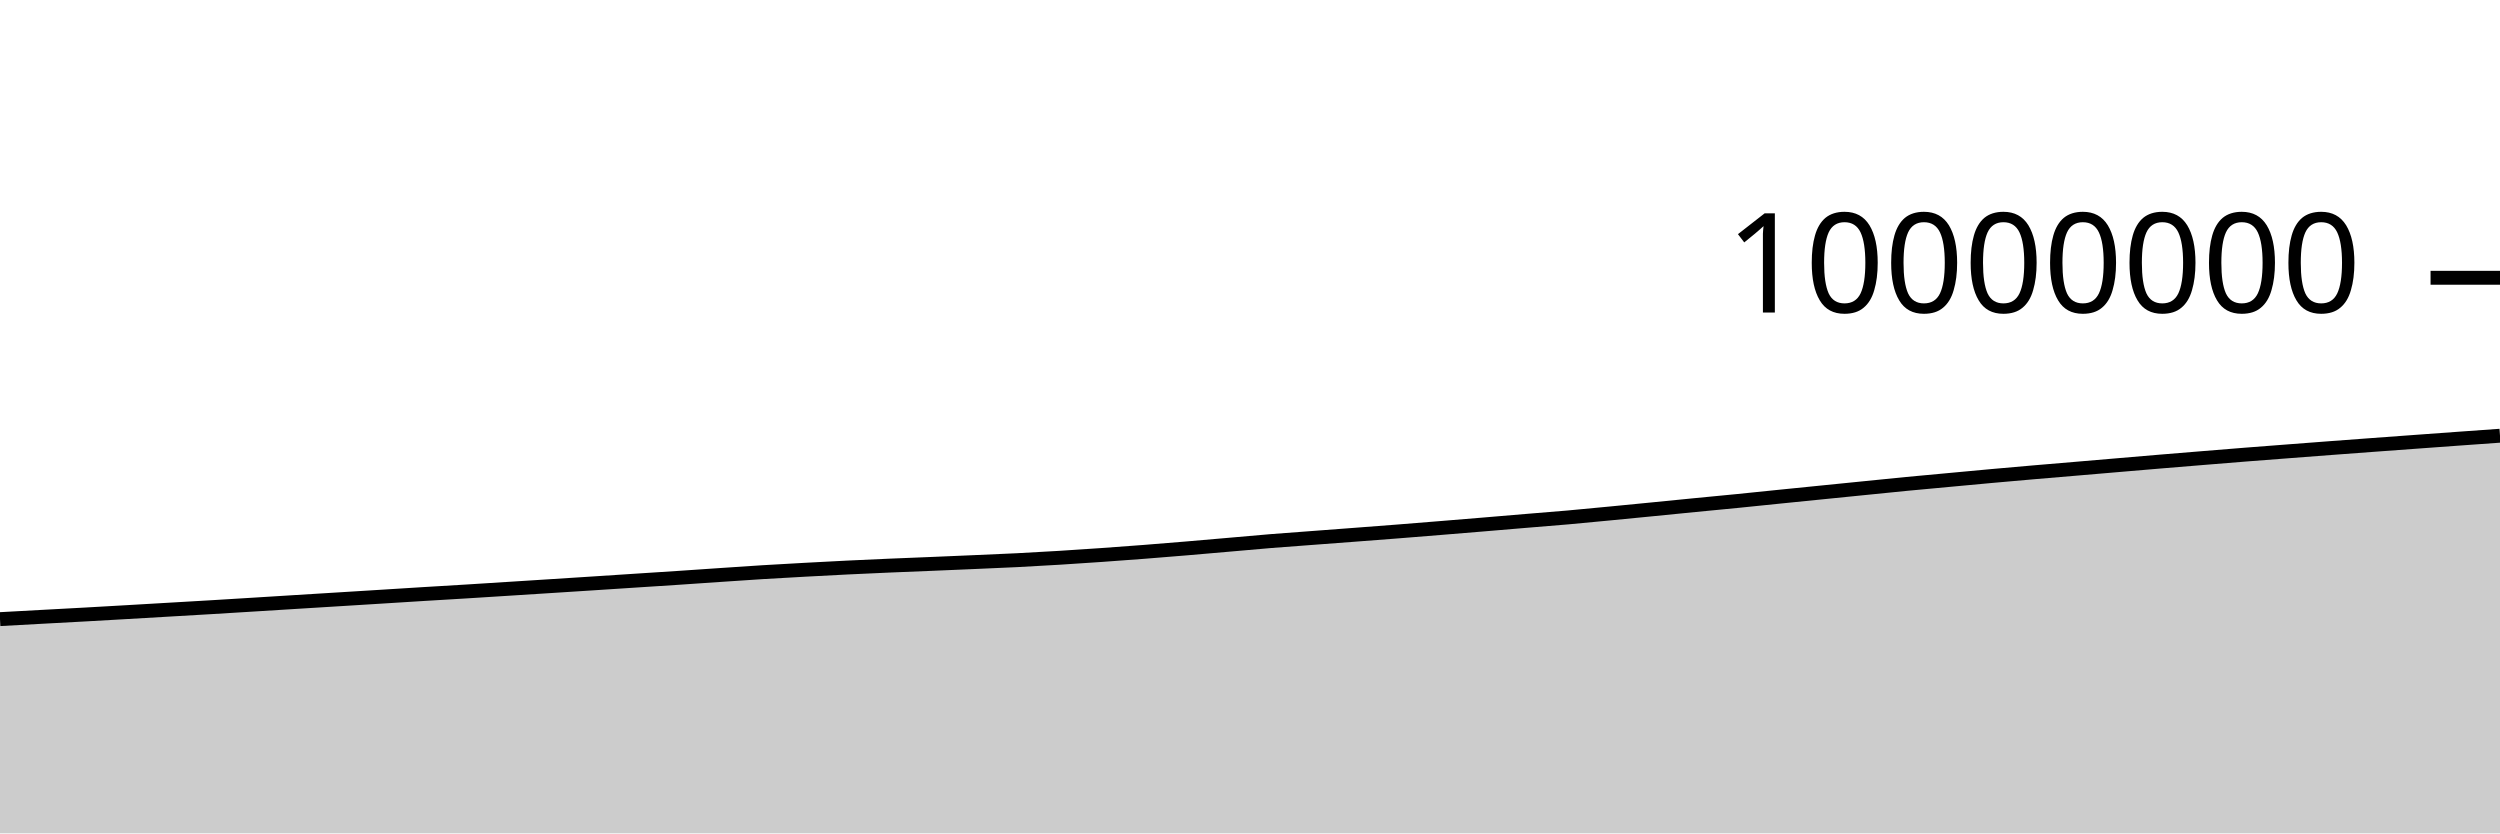
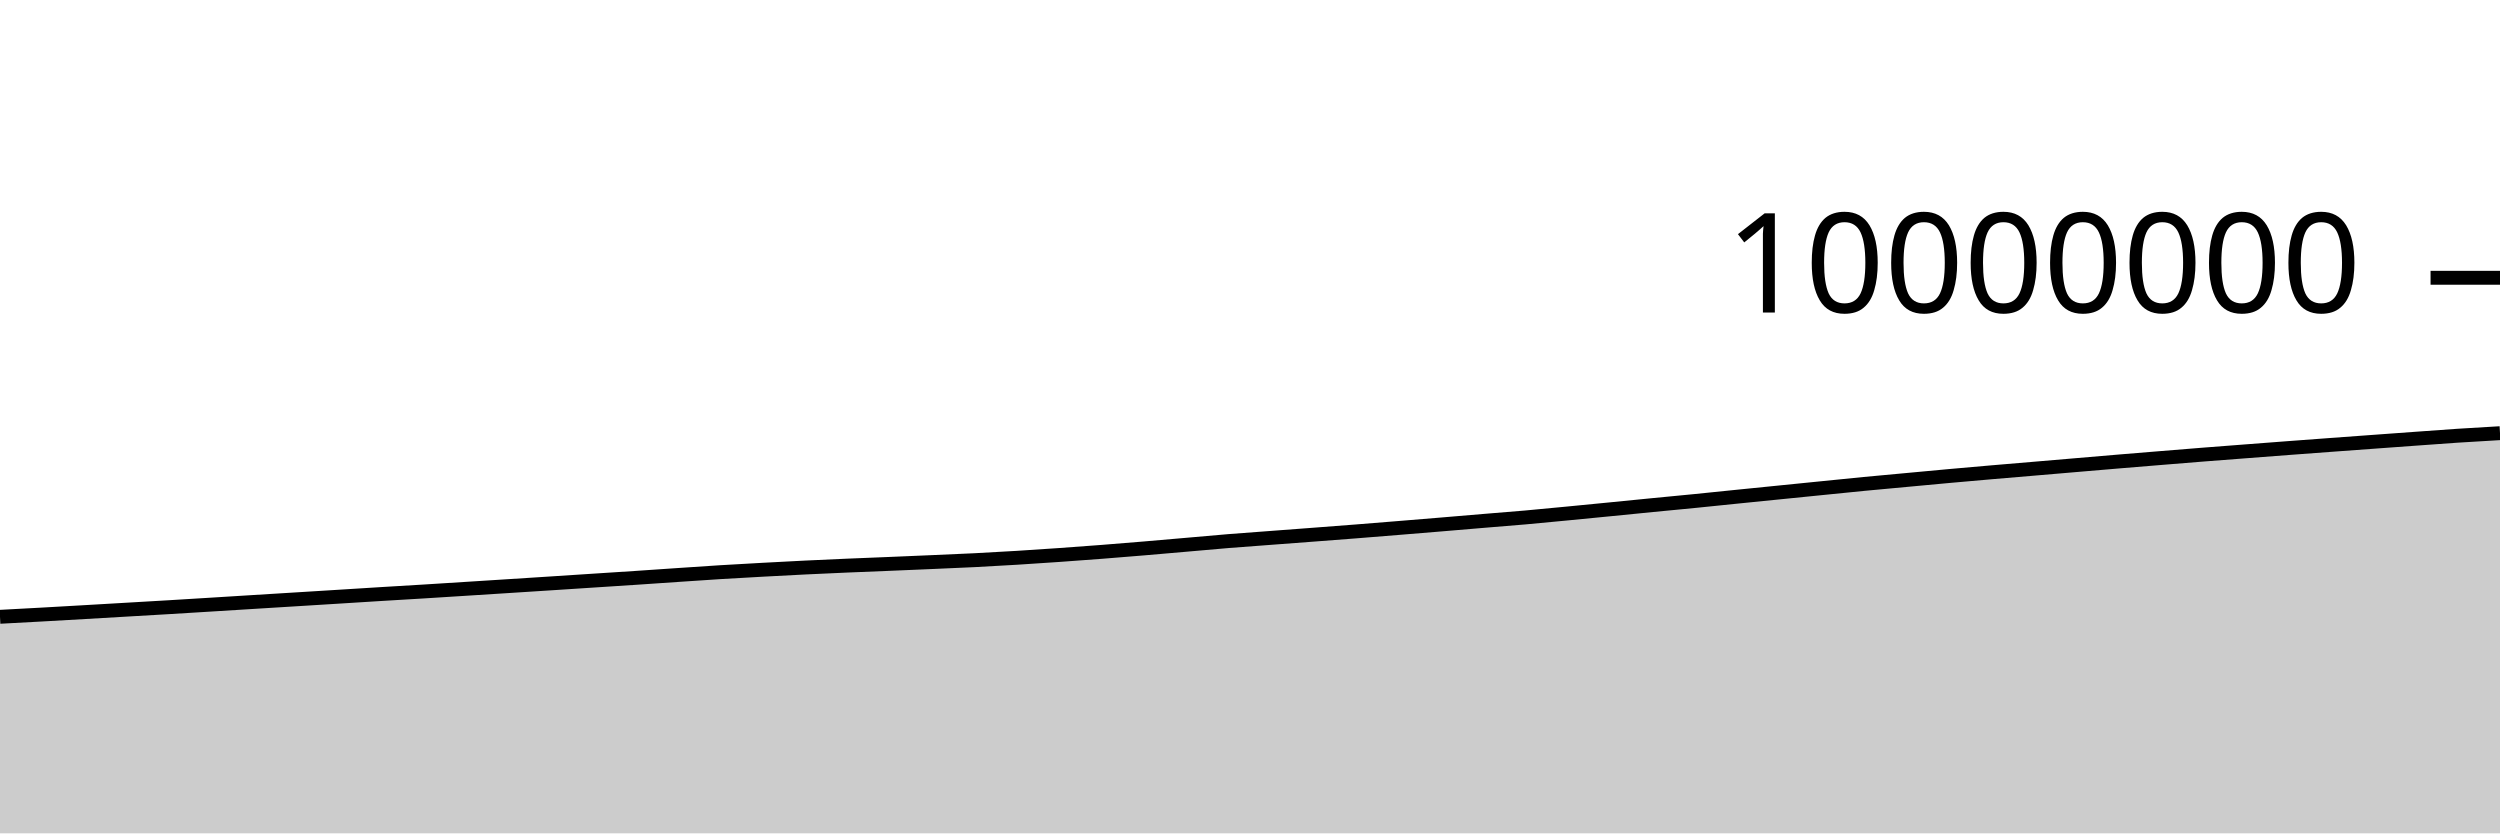
<svg xmlns="http://www.w3.org/2000/svg" viewBox="0 0 180 60">
  <g transform="translate(0,20)">
-     <path class="area" fill="rgba(0, 0, 0, 0.2)" d="M0,24.577C1.017,24.521,2.034,24.465,3.051,24.41C4.068,24.355,5.085,24.302,6.102,24.245C7.119,24.189,8.136,24.129,9.153,24.071C10.169,24.012,11.186,23.952,12.203,23.893C13.22,23.834,14.237,23.776,15.254,23.715C16.271,23.655,17.288,23.59,18.305,23.528C19.322,23.465,20.339,23.401,21.356,23.338C22.373,23.275,23.39,23.212,24.407,23.15C25.424,23.087,26.441,23.024,27.458,22.961C28.475,22.898,29.492,22.832,30.508,22.77C31.525,22.708,32.542,22.65,33.559,22.587C34.576,22.525,35.593,22.459,36.61,22.394C37.627,22.33,38.644,22.265,39.661,22.2C40.678,22.135,41.695,22.07,42.712,22.004C43.729,21.938,44.746,21.871,45.763,21.805C46.78,21.738,47.797,21.674,48.814,21.607C49.831,21.539,50.847,21.468,51.864,21.399C52.881,21.331,53.898,21.259,54.915,21.196C55.932,21.133,56.949,21.078,57.966,21.022C58.983,20.966,60,20.912,61.017,20.862C62.034,20.813,63.051,20.767,64.068,20.723C65.085,20.679,66.102,20.641,67.119,20.599C68.136,20.556,69.153,20.513,70.169,20.469C71.186,20.425,72.203,20.384,73.22,20.333C74.237,20.282,75.254,20.224,76.271,20.161C77.288,20.099,78.305,20.031,79.322,19.959C80.339,19.888,81.356,19.813,82.373,19.734C83.39,19.655,84.407,19.571,85.424,19.486C86.441,19.401,87.458,19.311,88.475,19.222C89.492,19.134,90.508,19.039,91.525,18.956C92.542,18.873,93.559,18.803,94.576,18.726C95.593,18.649,96.61,18.574,97.627,18.496C98.644,18.419,99.661,18.342,100.678,18.262C101.695,18.182,102.712,18.099,103.729,18.016C104.746,17.934,105.763,17.85,106.78,17.765C107.797,17.681,108.814,17.593,109.831,17.508C110.847,17.423,111.864,17.346,112.881,17.256C113.898,17.166,114.915,17.066,115.932,16.968C116.949,16.871,117.966,16.77,118.983,16.67C120,16.57,121.017,16.467,122.034,16.367C123.051,16.267,124.068,16.173,125.085,16.072C126.102,15.97,127.119,15.863,128.136,15.76C129.153,15.657,130.169,15.555,131.186,15.453C132.203,15.351,133.22,15.248,134.237,15.146C135.254,15.044,136.271,14.938,137.288,14.84C138.305,14.742,139.322,14.651,140.339,14.557C141.356,14.463,142.373,14.366,143.39,14.274C144.407,14.182,145.424,14.093,146.441,14.005C147.458,13.917,148.475,13.833,149.492,13.747C150.508,13.661,151.525,13.574,152.542,13.487C153.559,13.401,154.576,13.313,155.593,13.228C156.61,13.143,157.627,13.06,158.644,12.977C159.661,12.894,160.678,12.81,161.695,12.73C162.712,12.649,163.729,12.573,164.746,12.495C165.763,12.417,166.78,12.338,167.797,12.262C168.814,12.185,169.831,12.11,170.847,12.035C171.864,11.96,172.881,11.887,173.898,11.812C174.915,11.738,175.932,11.663,176.949,11.59C177.966,11.516,178.983,11.444,180,11.372L180,40C178.983,40,177.966,40,176.949,40C175.932,40,174.915,40,173.898,40C172.881,40,171.864,40,170.847,40C169.831,40,168.814,40,167.797,40C166.78,40,165.763,40,164.746,40C163.729,40,162.712,40,161.695,40C160.678,40,159.661,40,158.644,40C157.627,40,156.61,40,155.593,40C154.576,40,153.559,40,152.542,40C151.525,40,150.508,40,149.492,40C148.475,40,147.458,40,146.441,40C145.424,40,144.407,40,143.39,40C142.373,40,141.356,40,140.339,40C139.322,40,138.305,40,137.288,40C136.271,40,135.254,40,134.237,40C133.22,40,132.203,40,131.186,40C130.169,40,129.153,40,128.136,40C127.119,40,126.102,40,125.085,40C124.068,40,123.051,40,122.034,40C121.017,40,120,40,118.983,40C117.966,40,116.949,40,115.932,40C114.915,40,113.898,40,112.881,40C111.864,40,110.847,40,109.831,40C108.814,40,107.797,40,106.78,40C105.763,40,104.746,40,103.729,40C102.712,40,101.695,40,100.678,40C99.661,40,98.644,40,97.627,40C96.61,40,95.593,40,94.576,40C93.559,40,92.542,40,91.525,40C90.508,40,89.492,40,88.475,40C87.458,40,86.441,40,85.424,40C84.407,40,83.39,40,82.373,40C81.356,40,80.339,40,79.322,40C78.305,40,77.288,40,76.271,40C75.254,40,74.237,40,73.22,40C72.203,40,71.186,40,70.169,40C69.153,40,68.136,40,67.119,40C66.102,40,65.085,40,64.068,40C63.051,40,62.034,40,61.017,40C60,40,58.983,40,57.966,40C56.949,40,55.932,40,54.915,40C53.898,40,52.881,40,51.864,40C50.847,40,49.831,40,48.814,40C47.797,40,46.78,40,45.763,40C44.746,40,43.729,40,42.712,40C41.695,40,40.678,40,39.661,40C38.644,40,37.627,40,36.61,40C35.593,40,34.576,40,33.559,40C32.542,40,31.525,40,30.508,40C29.492,40,28.475,40,27.458,40C26.441,40,25.424,40,24.407,40C23.39,40,22.373,40,21.356,40C20.339,40,19.322,40,18.305,40C17.288,40,16.271,40,15.254,40C14.237,40,13.22,40,12.203,40C11.186,40,10.169,40,9.153,40C8.136,40,7.119,40,6.102,40C5.085,40,4.068,40,3.051,40C2.034,40,1.017,40,0,40Z" />
-     <path class="line" stroke="black" fill="none" d="M0,24.577C1.017,24.521,2.034,24.465,3.051,24.41C4.068,24.355,5.085,24.302,6.102,24.245C7.119,24.189,8.136,24.129,9.153,24.071C10.169,24.012,11.186,23.952,12.203,23.893C13.22,23.834,14.237,23.776,15.254,23.715C16.271,23.655,17.288,23.59,18.305,23.528C19.322,23.465,20.339,23.401,21.356,23.338C22.373,23.275,23.39,23.212,24.407,23.15C25.424,23.087,26.441,23.024,27.458,22.961C28.475,22.898,29.492,22.832,30.508,22.77C31.525,22.708,32.542,22.65,33.559,22.587C34.576,22.525,35.593,22.459,36.61,22.394C37.627,22.33,38.644,22.265,39.661,22.2C40.678,22.135,41.695,22.07,42.712,22.004C43.729,21.938,44.746,21.871,45.763,21.805C46.78,21.738,47.797,21.674,48.814,21.607C49.831,21.539,50.847,21.468,51.864,21.399C52.881,21.331,53.898,21.259,54.915,21.196C55.932,21.133,56.949,21.078,57.966,21.022C58.983,20.966,60,20.912,61.017,20.862C62.034,20.813,63.051,20.767,64.068,20.723C65.085,20.679,66.102,20.641,67.119,20.599C68.136,20.556,69.153,20.513,70.169,20.469C71.186,20.425,72.203,20.384,73.22,20.333C74.237,20.282,75.254,20.224,76.271,20.161C77.288,20.099,78.305,20.031,79.322,19.959C80.339,19.888,81.356,19.813,82.373,19.734C83.39,19.655,84.407,19.571,85.424,19.486C86.441,19.401,87.458,19.311,88.475,19.222C89.492,19.134,90.508,19.039,91.525,18.956C92.542,18.873,93.559,18.803,94.576,18.726C95.593,18.649,96.61,18.574,97.627,18.496C98.644,18.419,99.661,18.342,100.678,18.262C101.695,18.182,102.712,18.099,103.729,18.016C104.746,17.934,105.763,17.85,106.78,17.765C107.797,17.681,108.814,17.593,109.831,17.508C110.847,17.423,111.864,17.346,112.881,17.256C113.898,17.166,114.915,17.066,115.932,16.968C116.949,16.871,117.966,16.77,118.983,16.67C120,16.57,121.017,16.467,122.034,16.367C123.051,16.267,124.068,16.173,125.085,16.072C126.102,15.97,127.119,15.863,128.136,15.76C129.153,15.657,130.169,15.555,131.186,15.453C132.203,15.351,133.22,15.248,134.237,15.146C135.254,15.044,136.271,14.938,137.288,14.84C138.305,14.742,139.322,14.651,140.339,14.557C141.356,14.463,142.373,14.366,143.39,14.274C144.407,14.182,145.424,14.093,146.441,14.005C147.458,13.917,148.475,13.833,149.492,13.747C150.508,13.661,151.525,13.574,152.542,13.487C153.559,13.401,154.576,13.313,155.593,13.228C156.61,13.143,157.627,13.06,158.644,12.977C159.661,12.894,160.678,12.81,161.695,12.73C162.712,12.649,163.729,12.573,164.746,12.495C165.763,12.417,166.78,12.338,167.797,12.262C168.814,12.185,169.831,12.11,170.847,12.035C171.864,11.96,172.881,11.887,173.898,11.812C174.915,11.738,175.932,11.663,176.949,11.59C177.966,11.516,178.983,11.444,180,11.372" />
+     <path class="area" fill="rgba(0, 0, 0, 0.2)" d="M0,24.41C1.017,24.356,2.034,24.302,3.051,24.245C4.068,24.189,5.085,24.129,6.102,24.071C7.119,24.012,8.136,23.952,9.153,23.893C10.169,23.834,11.186,23.776,12.203,23.715C13.22,23.655,14.237,23.59,15.254,23.528C16.271,23.465,17.288,23.401,18.305,23.338C19.322,23.275,20.339,23.212,21.356,23.15C22.373,23.087,23.39,23.024,24.407,22.961C25.424,22.898,26.441,22.832,27.458,22.77C28.475,22.708,29.492,22.65,30.508,22.587C31.525,22.525,32.542,22.459,33.559,22.394C34.576,22.33,35.593,22.265,36.61,22.2C37.627,22.135,38.644,22.07,39.661,22.004C40.678,21.938,41.695,21.871,42.712,21.805C43.729,21.738,44.746,21.674,45.763,21.607C46.78,21.539,47.797,21.468,48.814,21.399C49.831,21.331,50.847,21.259,51.864,21.196C52.881,21.133,53.898,21.078,54.915,21.022C55.932,20.966,56.949,20.912,57.966,20.862C58.983,20.813,60,20.767,61.017,20.723C62.034,20.679,63.051,20.641,64.068,20.599C65.085,20.556,66.102,20.513,67.119,20.469C68.136,20.425,69.153,20.384,70.169,20.333C71.186,20.282,72.203,20.224,73.22,20.161C74.237,20.099,75.254,20.031,76.271,19.959C77.288,19.888,78.305,19.813,79.322,19.734C80.339,19.655,81.356,19.571,82.373,19.486C83.39,19.401,84.407,19.311,85.424,19.222C86.441,19.134,87.458,19.039,88.475,18.956C89.492,18.873,90.508,18.803,91.525,18.726C92.542,18.649,93.559,18.574,94.576,18.496C95.593,18.419,96.61,18.342,97.627,18.262C98.644,18.182,99.661,18.099,100.678,18.016C101.695,17.934,102.712,17.85,103.729,17.765C104.746,17.681,105.763,17.593,106.78,17.508C107.797,17.423,108.814,17.346,109.831,17.256C110.847,17.166,111.864,17.066,112.881,16.968C113.898,16.871,114.915,16.77,115.932,16.67C116.949,16.57,117.966,16.467,118.983,16.367C120,16.267,121.017,16.173,122.034,16.072C123.051,15.97,124.068,15.863,125.085,15.76C126.102,15.657,127.119,15.555,128.136,15.453C129.153,15.351,130.169,15.248,131.186,15.146C132.203,15.044,133.22,14.938,134.237,14.84C135.254,14.742,136.271,14.651,137.288,14.557C138.305,14.463,139.322,14.366,140.339,14.274C141.356,14.182,142.373,14.093,143.39,14.005C144.407,13.917,145.424,13.833,146.441,13.747C147.458,13.661,148.475,13.574,149.492,13.487C150.508,13.401,151.525,13.313,152.542,13.228C153.559,13.143,154.576,13.06,155.593,12.977C156.61,12.894,157.627,12.81,158.644,12.73C159.661,12.649,160.678,12.573,161.695,12.495C162.712,12.417,163.729,12.338,164.746,12.262C165.763,12.185,166.78,12.11,167.797,12.035C168.814,11.96,169.831,11.887,170.847,11.812C171.864,11.738,172.881,11.663,173.898,11.59C174.915,11.516,175.932,11.439,176.949,11.372C177.966,11.305,178.983,11.247,180,11.189L180,40C178.983,40,177.966,40,176.949,40C175.932,40,174.915,40,173.898,40C172.881,40,171.864,40,170.847,40C169.831,40,168.814,40,167.797,40C166.78,40,165.763,40,164.746,40C163.729,40,162.712,40,161.695,40C160.678,40,159.661,40,158.644,40C157.627,40,156.61,40,155.593,40C154.576,40,153.559,40,152.542,40C151.525,40,150.508,40,149.492,40C148.475,40,147.458,40,146.441,40C145.424,40,144.407,40,143.39,40C142.373,40,141.356,40,140.339,40C139.322,40,138.305,40,137.288,40C136.271,40,135.254,40,134.237,40C133.22,40,132.203,40,131.186,40C130.169,40,129.153,40,128.136,40C127.119,40,126.102,40,125.085,40C124.068,40,123.051,40,122.034,40C121.017,40,120,40,118.983,40C117.966,40,116.949,40,115.932,40C114.915,40,113.898,40,112.881,40C111.864,40,110.847,40,109.831,40C108.814,40,107.797,40,106.78,40C105.763,40,104.746,40,103.729,40C102.712,40,101.695,40,100.678,40C99.661,40,98.644,40,97.627,40C96.61,40,95.593,40,94.576,40C93.559,40,92.542,40,91.525,40C90.508,40,89.492,40,88.475,40C87.458,40,86.441,40,85.424,40C84.407,40,83.39,40,82.373,40C81.356,40,80.339,40,79.322,40C78.305,40,77.288,40,76.271,40C75.254,40,74.237,40,73.22,40C72.203,40,71.186,40,70.169,40C69.153,40,68.136,40,67.119,40C66.102,40,65.085,40,64.068,40C63.051,40,62.034,40,61.017,40C60,40,58.983,40,57.966,40C56.949,40,55.932,40,54.915,40C53.898,40,52.881,40,51.864,40C50.847,40,49.831,40,48.814,40C47.797,40,46.78,40,45.763,40C44.746,40,43.729,40,42.712,40C41.695,40,40.678,40,39.661,40C38.644,40,37.627,40,36.61,40C35.593,40,34.576,40,33.559,40C32.542,40,31.525,40,30.508,40C29.492,40,28.475,40,27.458,40C26.441,40,25.424,40,24.407,40C23.39,40,22.373,40,21.356,40C20.339,40,19.322,40,18.305,40C17.288,40,16.271,40,15.254,40C14.237,40,13.22,40,12.203,40C11.186,40,10.169,40,9.153,40C8.136,40,7.119,40,6.102,40C5.085,40,4.068,40,3.051,40C2.034,40,1.017,40,0,40Z" />
+     <path class="line" stroke="black" fill="none" d="M0,24.41C1.017,24.356,2.034,24.302,3.051,24.245C4.068,24.189,5.085,24.129,6.102,24.071C7.119,24.012,8.136,23.952,9.153,23.893C10.169,23.834,11.186,23.776,12.203,23.715C13.22,23.655,14.237,23.59,15.254,23.528C16.271,23.465,17.288,23.401,18.305,23.338C19.322,23.275,20.339,23.212,21.356,23.15C22.373,23.087,23.39,23.024,24.407,22.961C25.424,22.898,26.441,22.832,27.458,22.77C28.475,22.708,29.492,22.65,30.508,22.587C31.525,22.525,32.542,22.459,33.559,22.394C34.576,22.33,35.593,22.265,36.61,22.2C37.627,22.135,38.644,22.07,39.661,22.004C40.678,21.938,41.695,21.871,42.712,21.805C43.729,21.738,44.746,21.674,45.763,21.607C46.78,21.539,47.797,21.468,48.814,21.399C49.831,21.331,50.847,21.259,51.864,21.196C52.881,21.133,53.898,21.078,54.915,21.022C55.932,20.966,56.949,20.912,57.966,20.862C58.983,20.813,60,20.767,61.017,20.723C62.034,20.679,63.051,20.641,64.068,20.599C65.085,20.556,66.102,20.513,67.119,20.469C68.136,20.425,69.153,20.384,70.169,20.333C71.186,20.282,72.203,20.224,73.22,20.161C74.237,20.099,75.254,20.031,76.271,19.959C77.288,19.888,78.305,19.813,79.322,19.734C80.339,19.655,81.356,19.571,82.373,19.486C83.39,19.401,84.407,19.311,85.424,19.222C86.441,19.134,87.458,19.039,88.475,18.956C89.492,18.873,90.508,18.803,91.525,18.726C92.542,18.649,93.559,18.574,94.576,18.496C95.593,18.419,96.61,18.342,97.627,18.262C98.644,18.182,99.661,18.099,100.678,18.016C101.695,17.934,102.712,17.85,103.729,17.765C104.746,17.681,105.763,17.593,106.78,17.508C107.797,17.423,108.814,17.346,109.831,17.256C110.847,17.166,111.864,17.066,112.881,16.968C113.898,16.871,114.915,16.77,115.932,16.67C116.949,16.57,117.966,16.467,118.983,16.367C120,16.267,121.017,16.173,122.034,16.072C123.051,15.97,124.068,15.863,125.085,15.76C126.102,15.657,127.119,15.555,128.136,15.453C129.153,15.351,130.169,15.248,131.186,15.146C132.203,15.044,133.22,14.938,134.237,14.84C135.254,14.742,136.271,14.651,137.288,14.557C138.305,14.463,139.322,14.366,140.339,14.274C141.356,14.182,142.373,14.093,143.39,14.005C144.407,13.917,145.424,13.833,146.441,13.747C147.458,13.661,148.475,13.574,149.492,13.487C150.508,13.401,151.525,13.313,152.542,13.228C153.559,13.143,154.576,13.06,155.593,12.977C156.61,12.894,157.627,12.81,158.644,12.73C159.661,12.649,160.678,12.573,161.695,12.495C162.712,12.417,163.729,12.338,164.746,12.262C165.763,12.185,166.78,12.11,167.797,12.035C168.814,11.96,169.831,11.887,170.847,11.812C171.864,11.738,172.881,11.663,173.898,11.59C174.915,11.516,175.932,11.439,176.949,11.372C177.966,11.305,178.983,11.247,180,11.189" />
    <path class="axis-ceiling" stroke-width="1" stroke="black" fill="none" d="M175,0L180,0" />
    <text class="axis-ceiling-label" font-family="sans-serif" text-anchor="end" font-size="10px" x="170" y="2.5">10000000</text>
  </g>
</svg>
